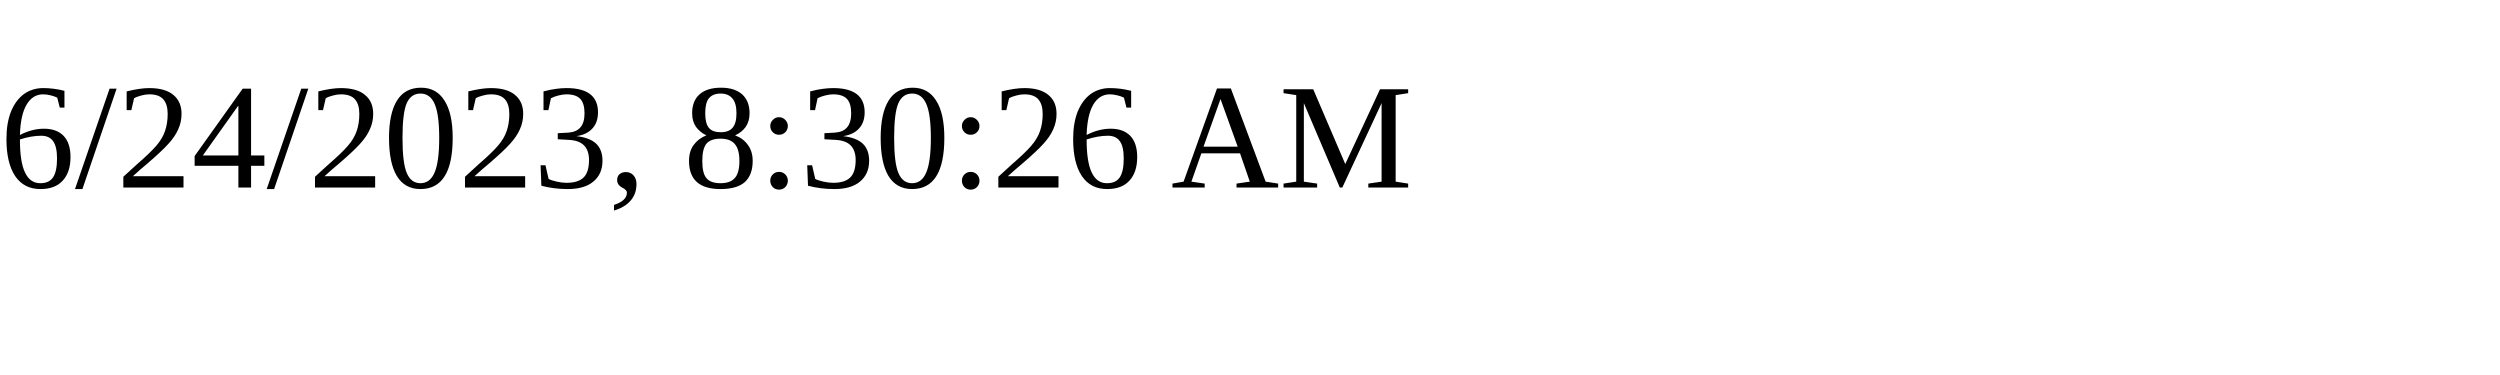
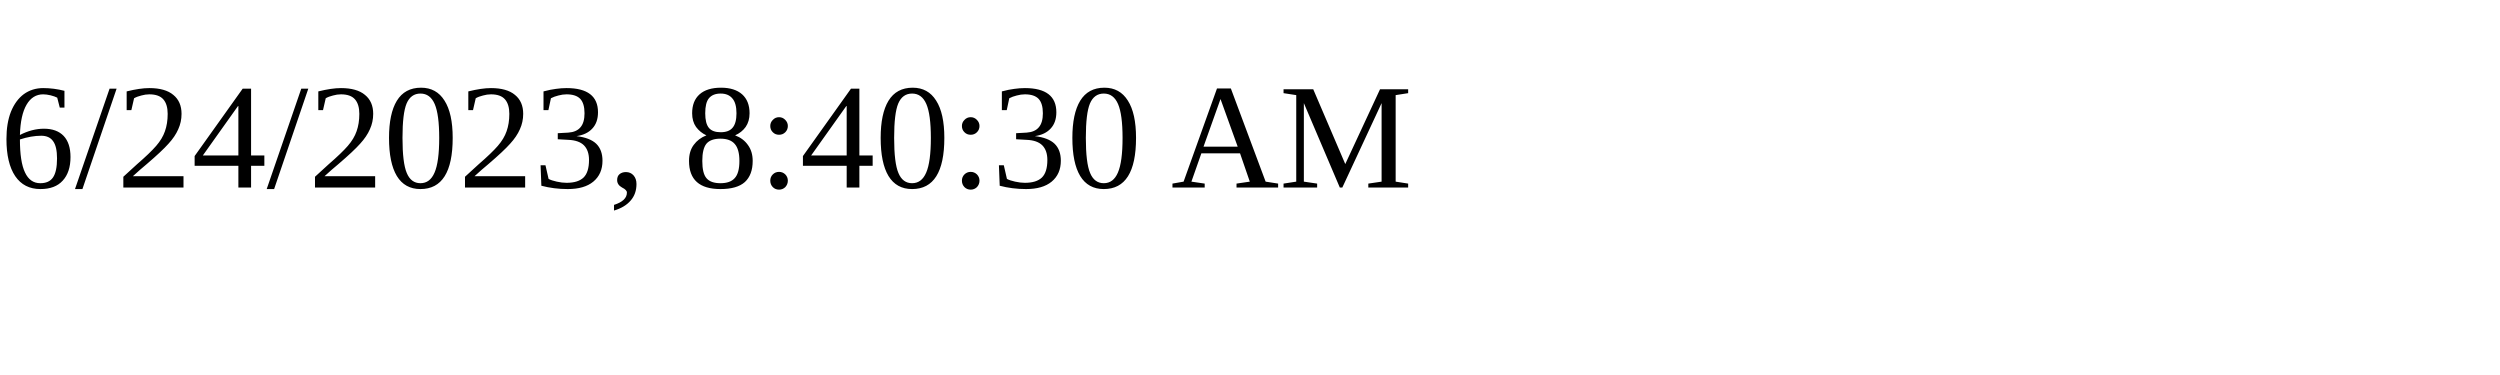
<svg xmlns="http://www.w3.org/2000/svg" height="30" width="200">
-   <text x="0" y="15">6/24/2023, 8:30:26 AM</text>
+   <text x="0" y="15">6/24/2023, 8:40:30 AM</text>
</svg>
